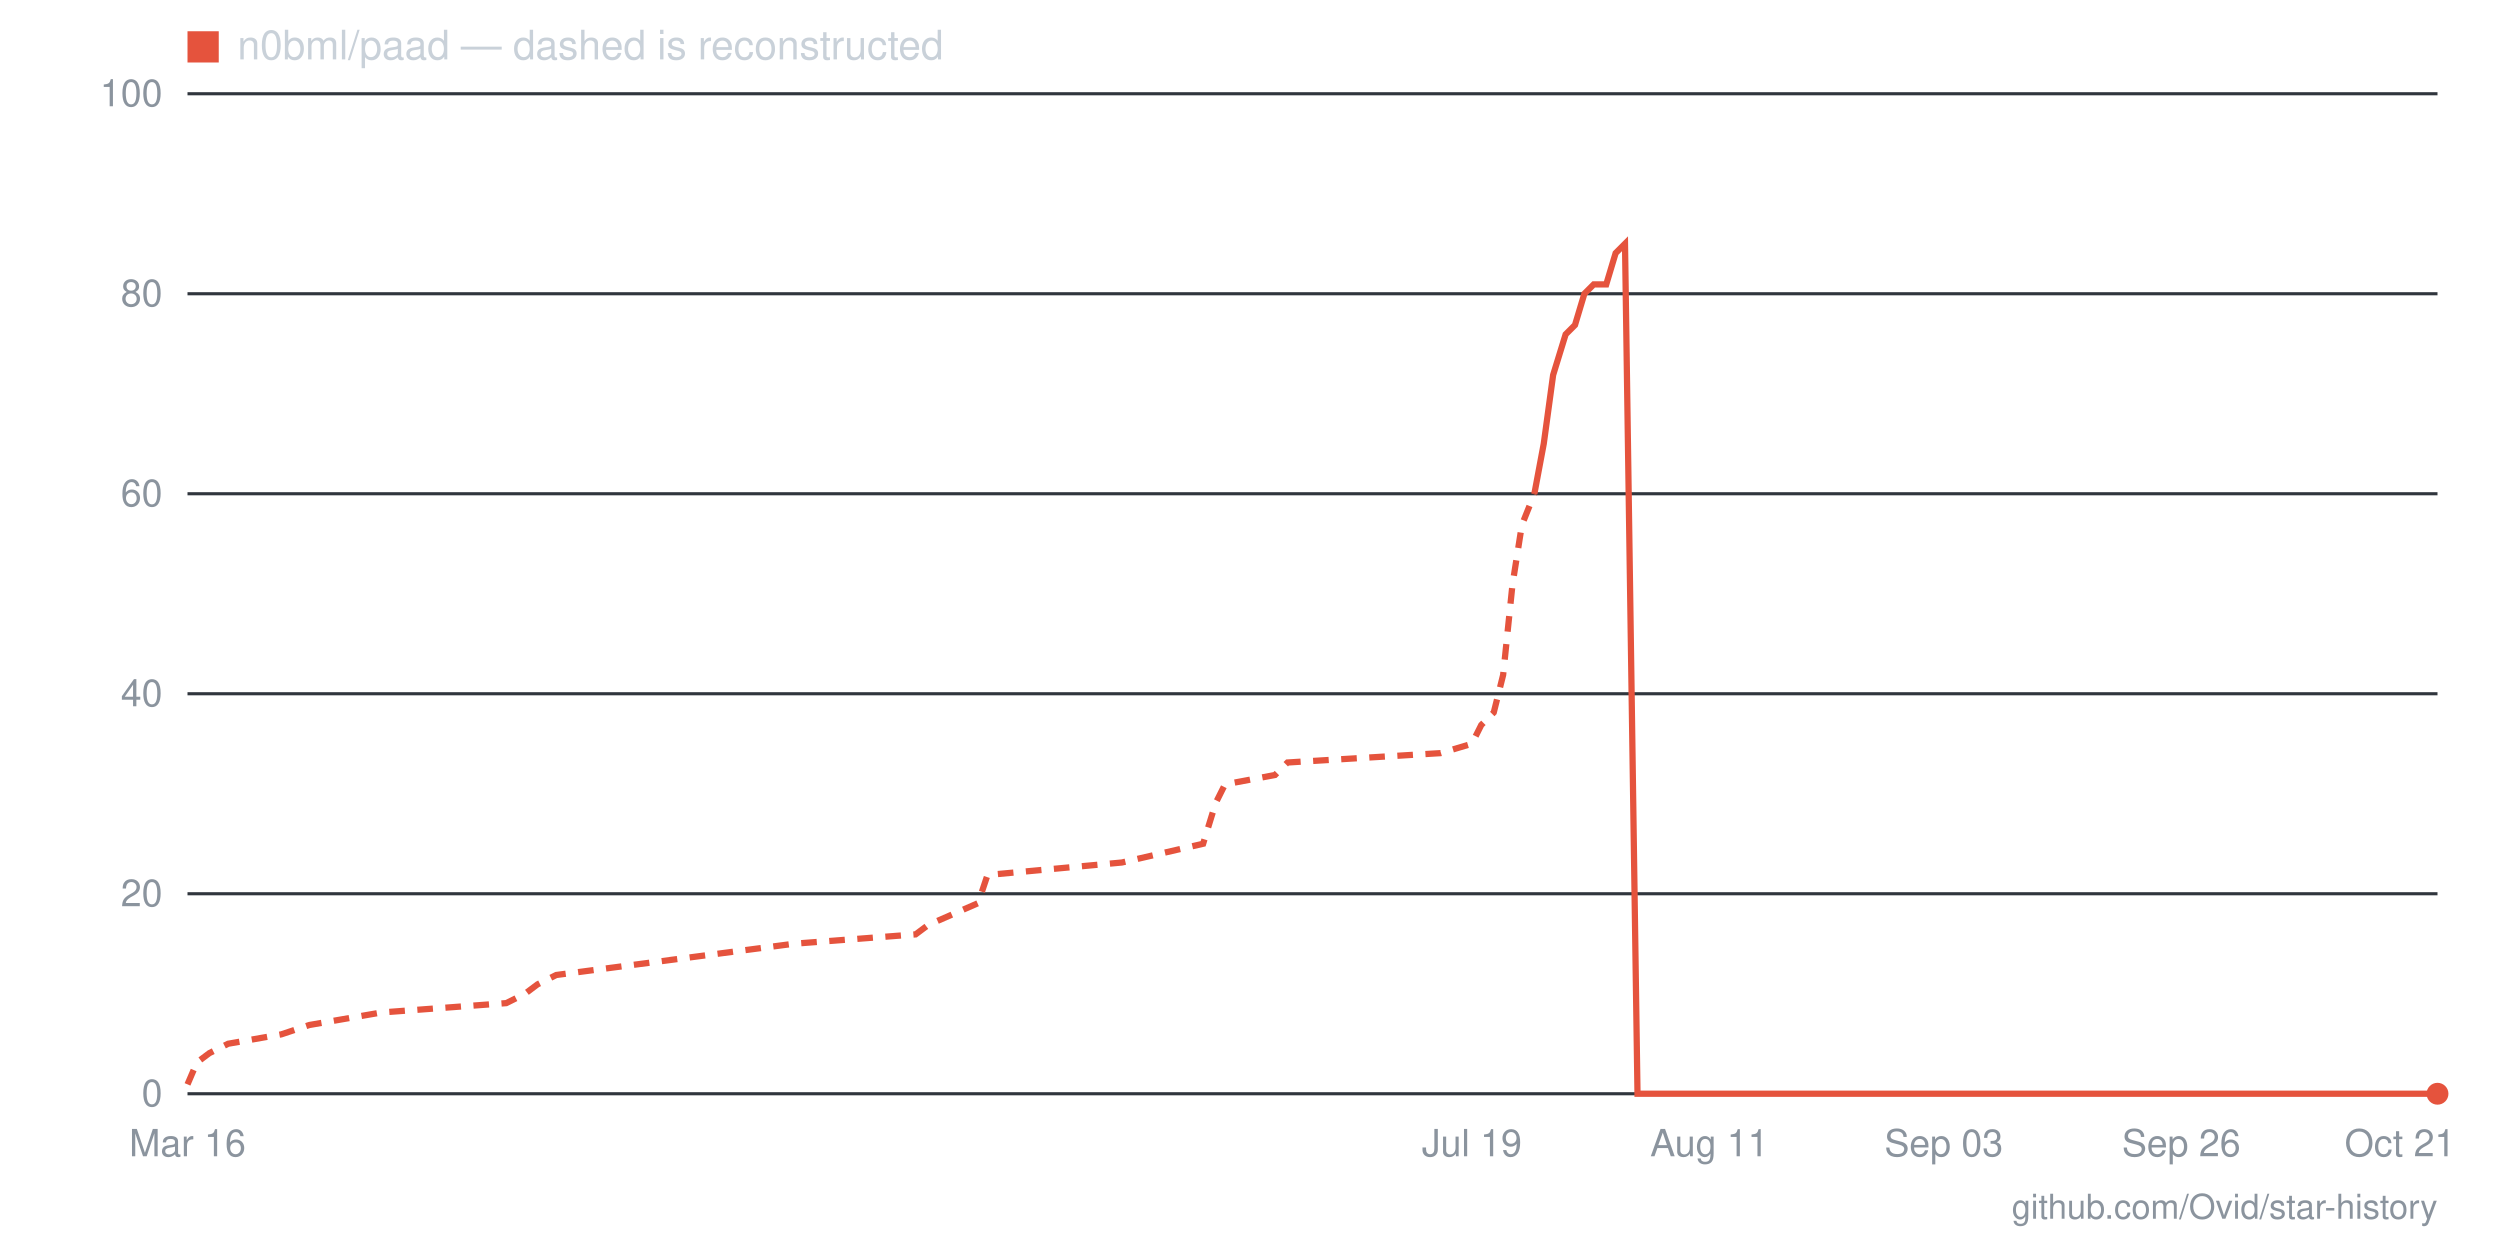
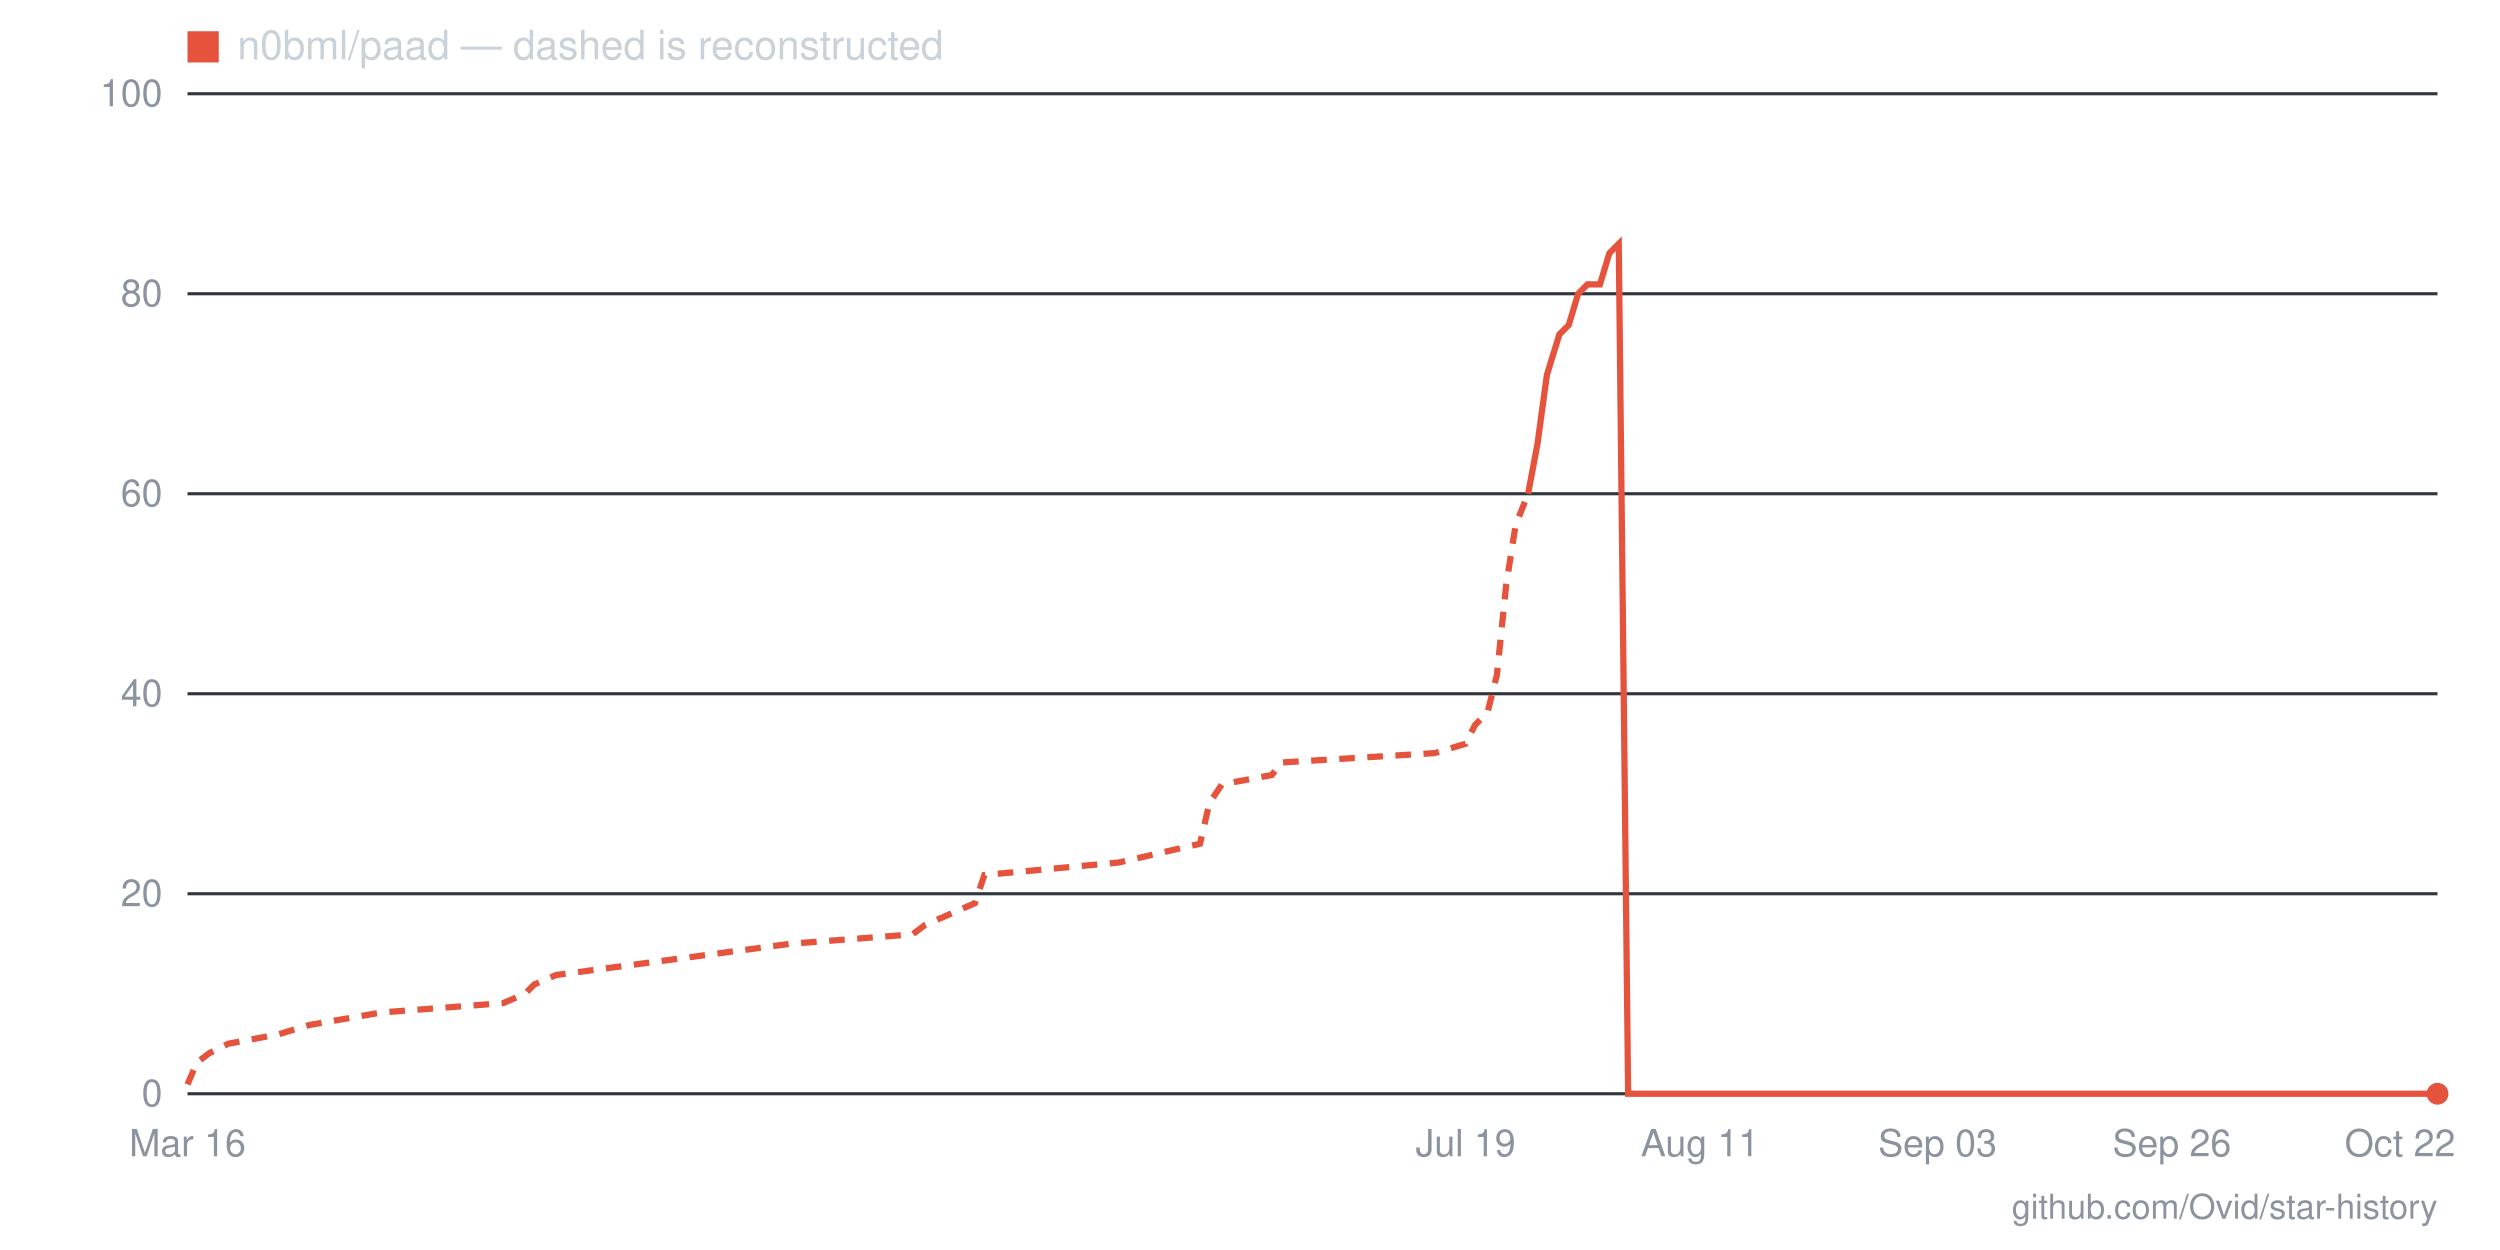
- <svg xmlns="http://www.w3.org/2000/svg" viewBox="0 0 800 400" width="800" height="400" role="img" aria-label="Star history for n0bml/paad: 0 stars as of 2026-10-21">
+ <svg xmlns="http://www.w3.org/2000/svg" viewBox="0 0 800 400" width="800" height="400" role="img" aria-label="Star history for n0bml/paad: 0 stars as of 2026-10-22">
  <line x1="60" y1="350" x2="780" y2="350" stroke="#30363d" stroke-width="1" />
  <text x="52" y="354" text-anchor="end" font-family="-apple-system,BlinkMacSystemFont,'Segoe UI',Helvetica,Arial,sans-serif" font-size="12" fill="#8b949e">0</text>
  <line x1="60" y1="286" x2="780" y2="286" stroke="#30363d" stroke-width="1" />
  <text x="52" y="290" text-anchor="end" font-family="-apple-system,BlinkMacSystemFont,'Segoe UI',Helvetica,Arial,sans-serif" font-size="12" fill="#8b949e">20</text>
  <line x1="60" y1="222" x2="780" y2="222" stroke="#30363d" stroke-width="1" />
  <text x="52" y="226" text-anchor="end" font-family="-apple-system,BlinkMacSystemFont,'Segoe UI',Helvetica,Arial,sans-serif" font-size="12" fill="#8b949e">40</text>
  <line x1="60" y1="158" x2="780" y2="158" stroke="#30363d" stroke-width="1" />
  <text x="52" y="162" text-anchor="end" font-family="-apple-system,BlinkMacSystemFont,'Segoe UI',Helvetica,Arial,sans-serif" font-size="12" fill="#8b949e">60</text>
  <line x1="60" y1="94" x2="780" y2="94" stroke="#30363d" stroke-width="1" />
  <text x="52" y="98" text-anchor="end" font-family="-apple-system,BlinkMacSystemFont,'Segoe UI',Helvetica,Arial,sans-serif" font-size="12" fill="#8b949e">80</text>
  <line x1="60" y1="30" x2="780" y2="30" stroke="#30363d" stroke-width="1" />
  <text x="52" y="34" text-anchor="end" font-family="-apple-system,BlinkMacSystemFont,'Segoe UI',Helvetica,Arial,sans-serif" font-size="12" fill="#8b949e">100</text>
-   <text x="768" y="370" text-anchor="middle" font-family="-apple-system,BlinkMacSystemFont,'Segoe UI',Helvetica,Arial,sans-serif" font-size="12" fill="#8b949e">Oct 21</text>
-   <text x="698" y="370" text-anchor="middle" font-family="-apple-system,BlinkMacSystemFont,'Segoe UI',Helvetica,Arial,sans-serif" font-size="12" fill="#8b949e">Sep 26</text>
-   <text x="622" y="370" text-anchor="middle" font-family="-apple-system,BlinkMacSystemFont,'Segoe UI',Helvetica,Arial,sans-serif" font-size="12" fill="#8b949e">Sep 03</text>
-   <text x="547" y="370" text-anchor="middle" font-family="-apple-system,BlinkMacSystemFont,'Segoe UI',Helvetica,Arial,sans-serif" font-size="12" fill="#8b949e">Aug 11</text>
-   <text x="471" y="370" text-anchor="middle" font-family="-apple-system,BlinkMacSystemFont,'Segoe UI',Helvetica,Arial,sans-serif" font-size="12" fill="#8b949e">Jul 19</text>
+   <text x="768" y="370" text-anchor="middle" font-family="-apple-system,BlinkMacSystemFont,'Segoe UI',Helvetica,Arial,sans-serif" font-size="12" fill="#8b949e">Oct 22</text>
+   <text x="695" y="370" text-anchor="middle" font-family="-apple-system,BlinkMacSystemFont,'Segoe UI',Helvetica,Arial,sans-serif" font-size="12" fill="#8b949e">Sep 26</text>
+   <text x="620" y="370" text-anchor="middle" font-family="-apple-system,BlinkMacSystemFont,'Segoe UI',Helvetica,Arial,sans-serif" font-size="12" fill="#8b949e">Sep 03</text>
+   <text x="544" y="370" text-anchor="middle" font-family="-apple-system,BlinkMacSystemFont,'Segoe UI',Helvetica,Arial,sans-serif" font-size="12" fill="#8b949e">Aug 11</text>
+   <text x="469" y="370" text-anchor="middle" font-family="-apple-system,BlinkMacSystemFont,'Segoe UI',Helvetica,Arial,sans-serif" font-size="12" fill="#8b949e">Jul 19</text>
  <text x="60" y="370" text-anchor="middle" font-family="-apple-system,BlinkMacSystemFont,'Segoe UI',Helvetica,Arial,sans-serif" font-size="12" fill="#8b949e">Mar 16</text>
-   <polyline fill="none" stroke="#e5533d" stroke-width="2" stroke-dasharray="5 4" points="60,347 63,340 67,337 73,334 90,331 99,328 122,324 162,321 168,318 172,315 178,312 254,302 293,299 297,296 313,289 316,280 359,276 385,270 389,257 392,251 408,248 412,244 461,241 471,238 474,232 478,228 481,216 484,187 487,168 491,158" />
-   <polyline fill="none" stroke="#e5533d" stroke-width="2" points="491,158 494,142 497,120 501,107 504,104 507,94 510,91 514,91 517,81 520,78 524,350 527,350 530,350 533,350 537,350 540,350 543,350 547,350 550,350 553,350 556,350 560,350 563,350 566,350 570,350 573,350 576,350 579,350 583,350 586,350 589,350 593,350 596,350 599,350 602,350 606,350 609,350 612,350 616,350 619,350 622,350 625,350 629,350 632,350 635,350 639,350 642,350 645,350 648,350 652,350 655,350 658,350 662,350 665,350 668,350 672,350 675,350 678,350 681,350 685,350 688,350 691,350 695,350 698,350 701,350 704,350 708,350 711,350 714,350 718,350 721,350 724,350 727,350 731,350 734,350 737,350 741,350 744,350 747,350 750,350 754,350 757,350 760,350 764,350 767,350 770,350 773,350 777,350 780,350" />
+   <polyline fill="none" stroke="#e5533d" stroke-width="2" stroke-dasharray="5 4" points="60,347 63,340 67,337 73,334 89,331 99,328 122,324 161,321 168,318 171,315 178,312 253,302 292,299 296,296 312,289 315,280 358,276 384,270 387,257 391,251 407,248 410,244 459,241 469,238 472,232 476,228 479,216 482,187 485,168 489,158" />
+   <polyline fill="none" stroke="#e5533d" stroke-width="2" points="489,158 492,142 495,120 499,107 502,104 505,94 508,91 512,91 515,81 518,78 521,350 525,350 528,350 531,350 535,350 538,350 541,350 544,350 548,350 551,350 554,350 557,350 561,350 564,350 567,350 571,350 574,350 577,350 580,350 584,350 587,350 590,350 593,350 597,350 600,350 603,350 607,350 610,350 613,350 616,350 620,350 623,350 626,350 629,350 633,350 636,350 639,350 643,350 646,350 649,350 652,350 656,350 659,350 662,350 665,350 669,350 672,350 675,350 679,350 682,350 685,350 688,350 692,350 695,350 698,350 701,350 705,350 708,350 711,350 715,350 718,350 721,350 724,350 728,350 731,350 734,350 737,350 741,350 744,350 747,350 751,350 754,350 757,350 760,350 764,350 767,350 770,350 773,350 777,350 780,350" />
  <circle cx="780" cy="350" r="3.5" fill="#e5533d" />
  <rect x="60" y="10" width="10" height="10" fill="#e5533d" />
  <text x="76" y="19" font-family="-apple-system,BlinkMacSystemFont,'Segoe UI',Helvetica,Arial,sans-serif" font-size="13" fill="#c9d1d9">n0bml/paad — dashed is reconstructed</text>
  <text x="780" y="390" text-anchor="end" font-family="-apple-system,BlinkMacSystemFont,'Segoe UI',Helvetica,Arial,sans-serif" font-size="11" fill="#8b949e">github.com/Ovid/star-history</text>
</svg>
